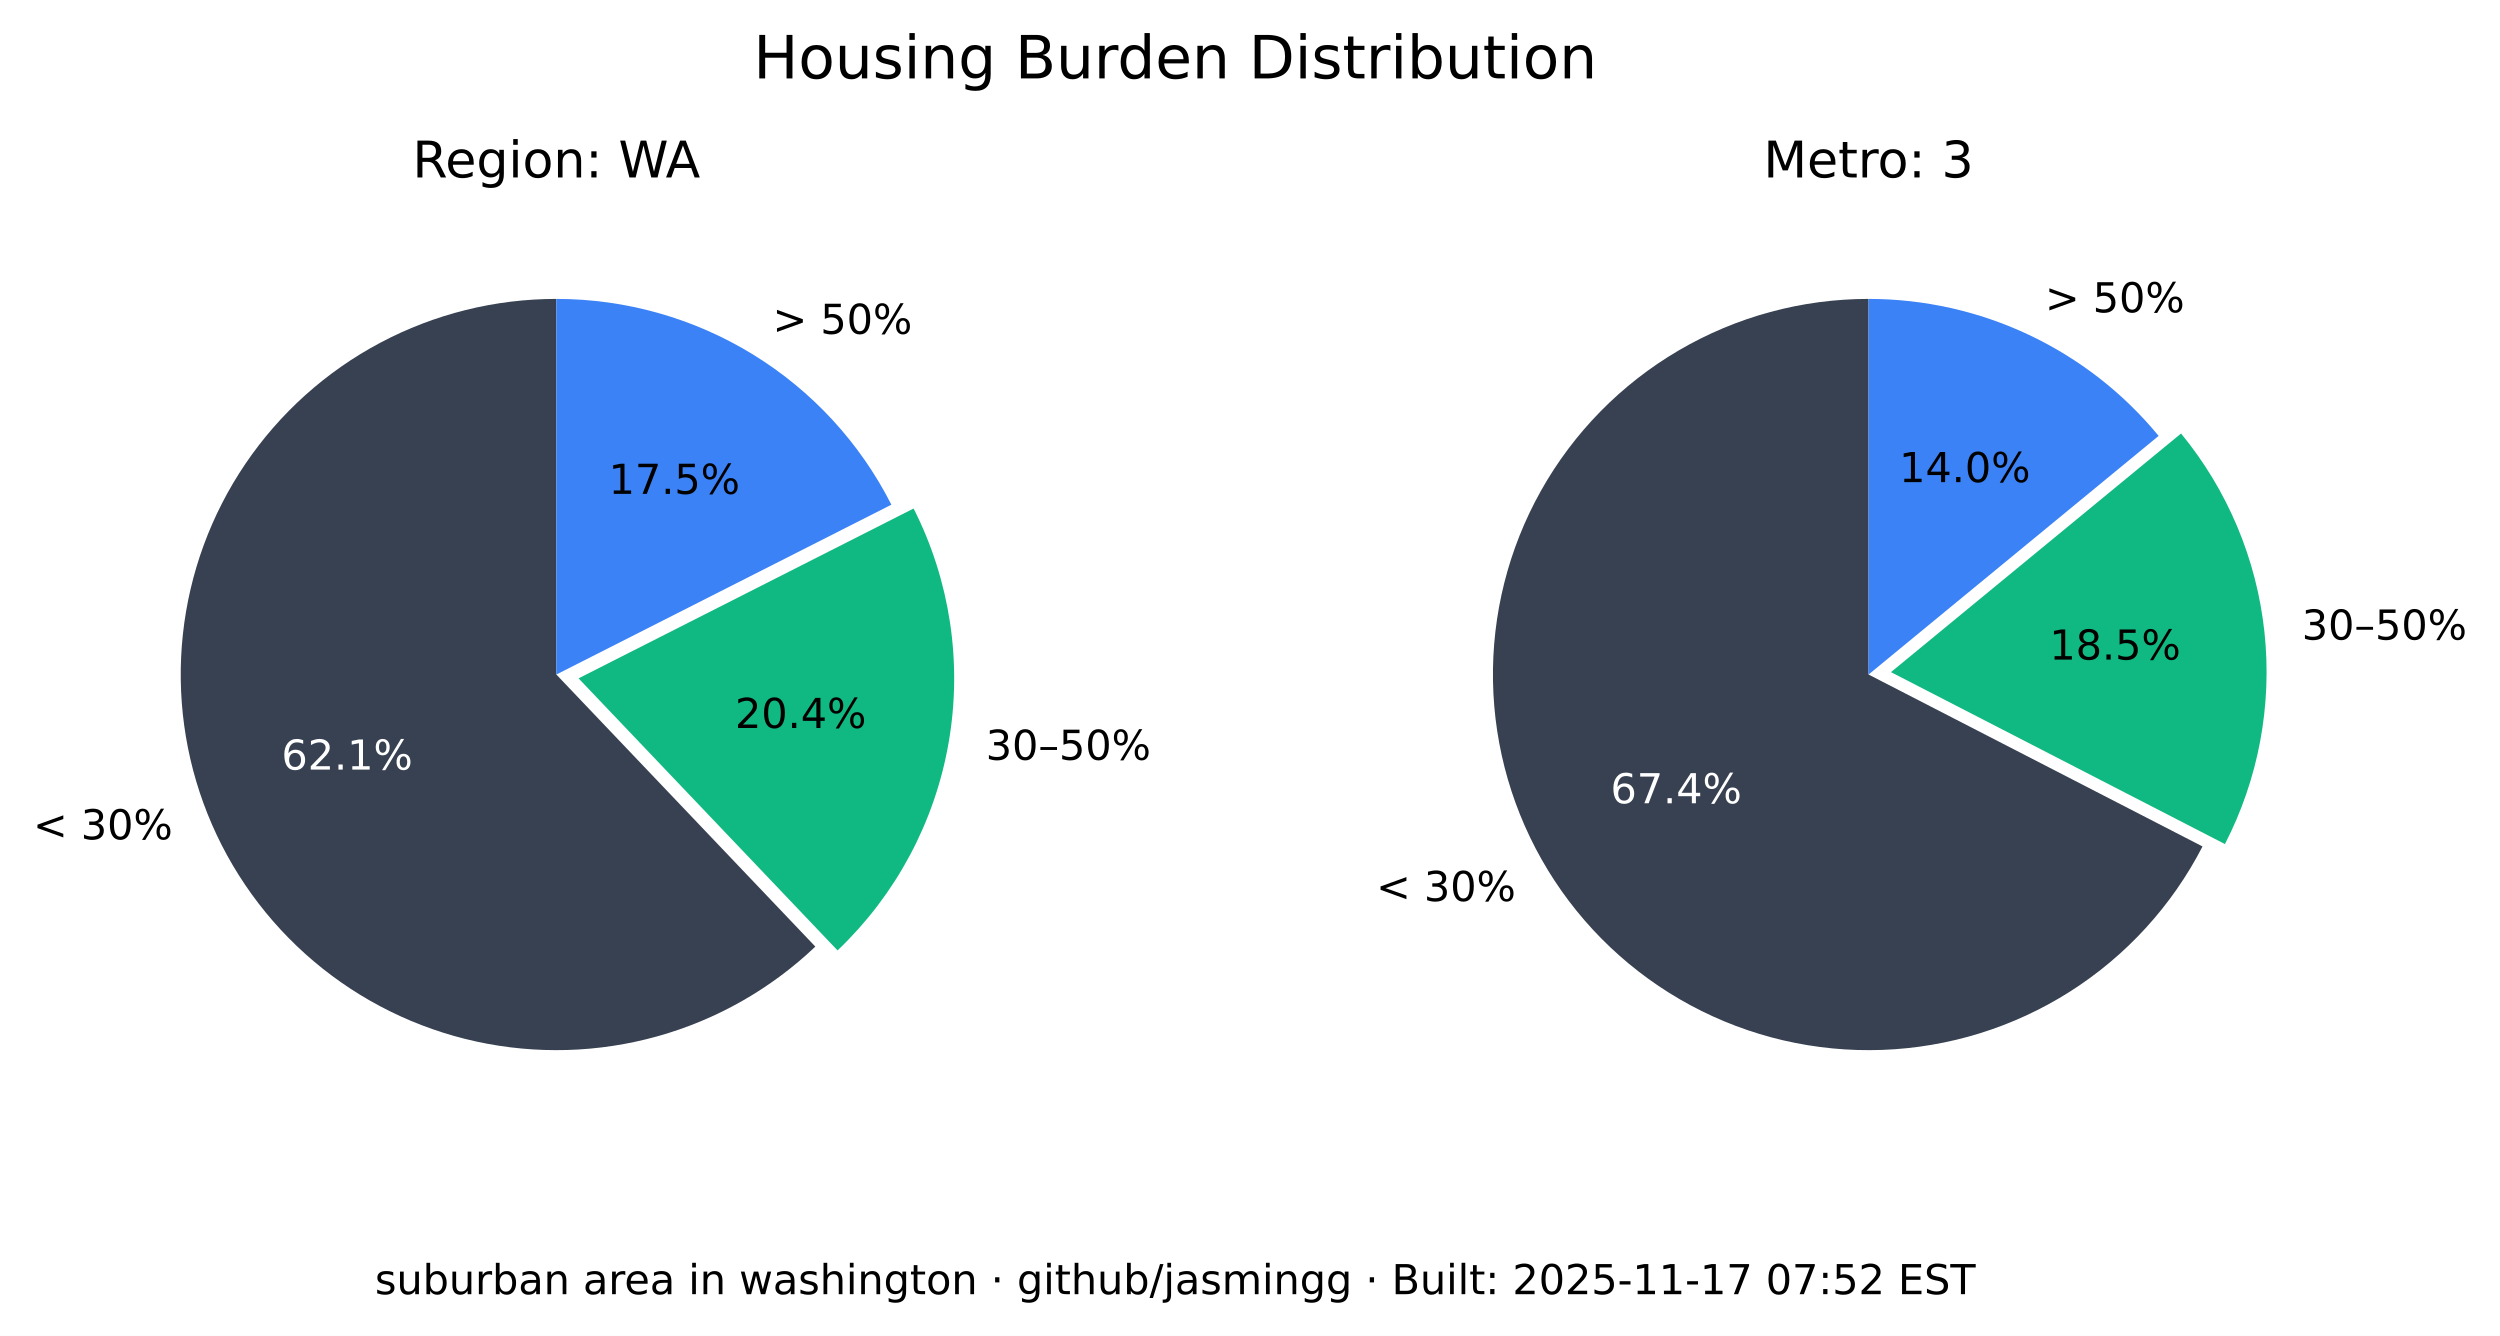
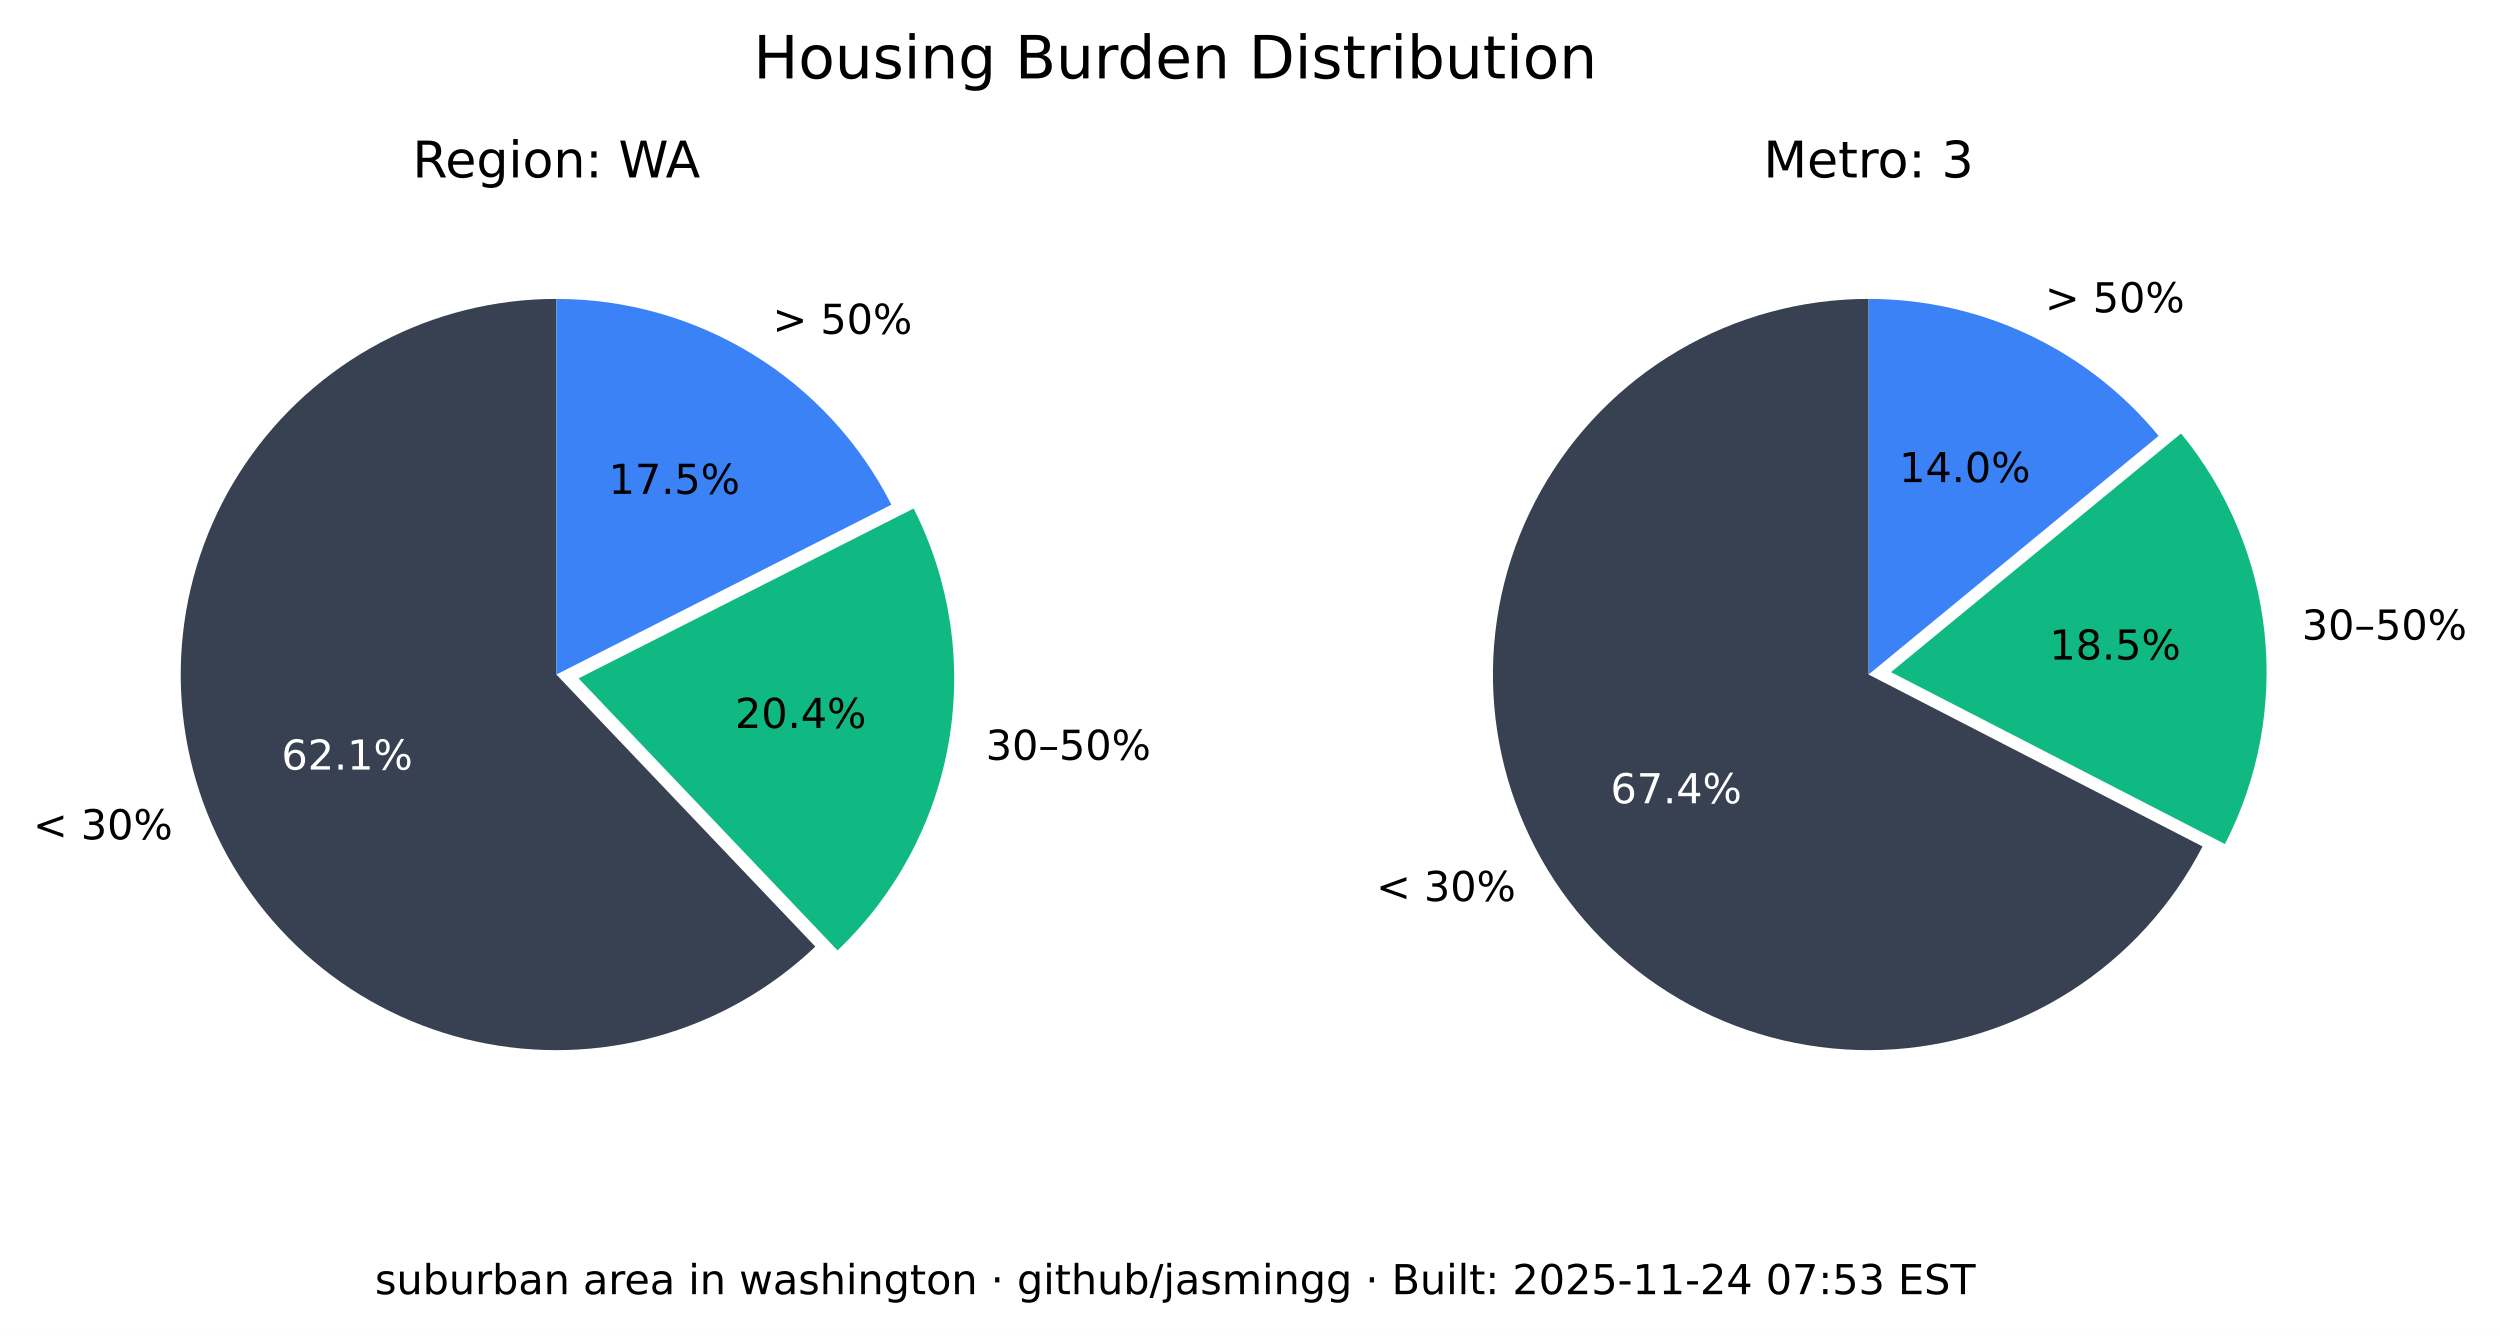
<svg xmlns="http://www.w3.org/2000/svg" xmlns:xlink="http://www.w3.org/1999/xlink" width="544.378pt" height="290.88pt" viewBox="0 0 544.378 290.88" version="1.1">
  <defs>
    <style type="text/css">*{stroke-linejoin: round; stroke-linecap: butt}</style>
  </defs>
  <g id="figure_1">
    <g id="patch_1">
      <path d="M 0 290.88  L 544.378 290.88  L 544.378 0  L 0 0  z " style="fill: #ffffff" />
    </g>
    <g id="axes_1">
      <g id="patch_2">
        <path d="M 121.146 65.088  C 107.781 65.088 94.618 68.364 82.812 74.628  C 71.006 80.891 60.913 89.955 53.419 101.021  C 45.926 112.088 41.258 124.824 39.825 138.112  C 38.393 151.4 40.238 164.838 45.2 177.248  C 50.163 189.657 58.092 200.664 68.291 209.3  C 78.49 217.937 90.653 223.943 103.711 226.792  C 116.768 229.641 130.327 229.247 143.197 225.643  C 156.067 222.04 167.86 215.337 177.54 206.122  L 121.146 146.88  z " style="fill: #374151" />
      </g>
      <g id="patch_3">
        <path d="M 182.377 206.954  C 195.114 194.829 203.607 178.914 206.59 161.583  C 209.572 144.253 206.887 126.414 198.936 110.729  L 125.982 147.712  z " style="fill: #10b981" />
      </g>
      <g id="patch_4">
        <path d="M 194.099 109.896  C 187.266 96.418 176.83 85.093 163.954 77.185  C 151.077 69.276 136.257 65.088 121.146 65.088  L 121.146 146.88  z " style="fill: #3b82f6" />
      </g>
      <g id="matplotlib.axis_1" />
      <g id="matplotlib.axis_2" />
      <g id="text_1">
        <g transform="translate(7.2 182.768) scale(0.09 -0.09)">
          <defs>
            <path id="DejaVuSans-3c" d="M 4684 3150  L 1459 2003  L 4684 863  L 4684 294  L 678 1747  L 678 2266  L 4684 3719  L 4684 3150  z " transform="scale(0.015625)" />
            <path id="DejaVuSans-20" transform="scale(0.015625)" />
            <path id="DejaVuSans-33" d="M 2597 2516  Q 3050 2419 3304 2112  Q 3559 1806 3559 1356  Q 3559 666 3084 287  Q 2609 -91 1734 -91  Q 1441 -91 1130 -33  Q 819 25 488 141  L 488 750  Q 750 597 1062 519  Q 1375 441 1716 441  Q 2309 441 2620 675  Q 2931 909 2931 1356  Q 2931 1769 2642 2001  Q 2353 2234 1838 2234  L 1294 2234  L 1294 2753  L 1863 2753  Q 2328 2753 2575 2939  Q 2822 3125 2822 3475  Q 2822 3834 2567 4026  Q 2313 4219 1838 4219  Q 1578 4219 1281 4162  Q 984 4106 628 3988  L 628 4550  Q 988 4650 1302 4700  Q 1616 4750 1894 4750  Q 2613 4750 3031 4423  Q 3450 4097 3450 3541  Q 3450 3153 3228 2886  Q 3006 2619 2597 2516  z " transform="scale(0.015625)" />
            <path id="DejaVuSans-30" d="M 2034 4250  Q 1547 4250 1301 3770  Q 1056 3291 1056 2328  Q 1056 1369 1301 889  Q 1547 409 2034 409  Q 2525 409 2770 889  Q 3016 1369 3016 2328  Q 3016 3291 2770 3770  Q 2525 4250 2034 4250  z M 2034 4750  Q 2819 4750 3233 4129  Q 3647 3509 3647 2328  Q 3647 1150 3233 529  Q 2819 -91 2034 -91  Q 1250 -91 836 529  Q 422 1150 422 2328  Q 422 3509 836 4129  Q 1250 4750 2034 4750  z " transform="scale(0.015625)" />
            <path id="DejaVuSans-25" d="M 4653 2053  Q 4381 2053 4226 1822  Q 4072 1591 4072 1178  Q 4072 772 4226 539  Q 4381 306 4653 306  Q 4919 306 5073 539  Q 5228 772 5228 1178  Q 5228 1588 5073 1820  Q 4919 2053 4653 2053  z M 4653 2450  Q 5147 2450 5437 2106  Q 5728 1763 5728 1178  Q 5728 594 5436 251  Q 5144 -91 4653 -91  Q 4153 -91 3862 251  Q 3572 594 3572 1178  Q 3572 1766 3864 2108  Q 4156 2450 4653 2450  z M 1428 4353  Q 1159 4353 1004 4120  Q 850 3888 850 3481  Q 850 3069 1003 2837  Q 1156 2606 1428 2606  Q 1700 2606 1854 2837  Q 2009 3069 2009 3481  Q 2009 3884 1853 4118  Q 1697 4353 1428 4353  z M 4250 4750  L 4750 4750  L 1831 -91  L 1331 -91  L 4250 4750  z M 1428 4750  Q 1922 4750 2215 4408  Q 2509 4066 2509 3481  Q 2509 2891 2217 2550  Q 1925 2209 1428 2209  Q 931 2209 642 2551  Q 353 2894 353 3481  Q 353 4063 643 4406  Q 934 4750 1428 4750  z " transform="scale(0.015625)" />
          </defs>
          <use xlink:href="#DejaVuSans-3c" />
          <use xlink:href="#DejaVuSans-20" x="83.789" />
          <use xlink:href="#DejaVuSans-33" x="115.576" />
          <use xlink:href="#DejaVuSans-30" x="179.199" />
          <use xlink:href="#DejaVuSans-25" x="242.822" />
        </g>
      </g>
      <g id="text_2">
        <g style="fill: #ffffff" transform="translate(61.28348 167.5841) scale(0.09 -0.09)">
          <defs>
            <path id="DejaVuSans-36" d="M 2113 2584  Q 1688 2584 1439 2293  Q 1191 2003 1191 1497  Q 1191 994 1439 701  Q 1688 409 2113 409  Q 2538 409 2786 701  Q 3034 994 3034 1497  Q 3034 2003 2786 2293  Q 2538 2584 2113 2584  z M 3366 4563  L 3366 3988  Q 3128 4100 2886 4159  Q 2644 4219 2406 4219  Q 1781 4219 1451 3797  Q 1122 3375 1075 2522  Q 1259 2794 1537 2939  Q 1816 3084 2150 3084  Q 2853 3084 3261 2657  Q 3669 2231 3669 1497  Q 3669 778 3244 343  Q 2819 -91 2113 -91  Q 1303 -91 875 529  Q 447 1150 447 2328  Q 447 3434 972 4092  Q 1497 4750 2381 4750  Q 2619 4750 2861 4703  Q 3103 4656 3366 4563  z " transform="scale(0.015625)" />
            <path id="DejaVuSans-32" d="M 1228 531  L 3431 531  L 3431 0  L 469 0  L 469 531  Q 828 903 1448 1529  Q 2069 2156 2228 2338  Q 2531 2678 2651 2914  Q 2772 3150 2772 3378  Q 2772 3750 2511 3984  Q 2250 4219 1831 4219  Q 1534 4219 1204 4116  Q 875 4013 500 3803  L 500 4441  Q 881 4594 1212 4672  Q 1544 4750 1819 4750  Q 2544 4750 2975 4387  Q 3406 4025 3406 3419  Q 3406 3131 3298 2873  Q 3191 2616 2906 2266  Q 2828 2175 2409 1742  Q 1991 1309 1228 531  z " transform="scale(0.015625)" />
            <path id="DejaVuSans-2e" d="M 684 794  L 1344 794  L 1344 0  L 684 0  L 684 794  z " transform="scale(0.015625)" />
            <path id="DejaVuSans-31" d="M 794 531  L 1825 531  L 1825 4091  L 703 3866  L 703 4441  L 1819 4666  L 2450 4666  L 2450 531  L 3481 531  L 3481 0  L 794 0  L 794 531  z " transform="scale(0.015625)" />
          </defs>
          <use xlink:href="#DejaVuSans-36" />
          <use xlink:href="#DejaVuSans-32" x="63.623" />
          <use xlink:href="#DejaVuSans-2e" x="127.246" />
          <use xlink:href="#DejaVuSans-31" x="159.033" />
          <use xlink:href="#DejaVuSans-25" x="222.656" />
        </g>
      </g>
      <g id="text_3">
        <g transform="translate(214.6504 165.4539) scale(0.09 -0.09)">
          <defs>
            <path id="DejaVuSans-2013" d="M 313 1978  L 2888 1978  L 2888 1528  L 313 1528  L 313 1978  z " transform="scale(0.015625)" />
            <path id="DejaVuSans-35" d="M 691 4666  L 3169 4666  L 3169 4134  L 1269 4134  L 1269 2991  Q 1406 3038 1543 3061  Q 1681 3084 1819 3084  Q 2600 3084 3056 2656  Q 3513 2228 3513 1497  Q 3513 744 3044 326  Q 2575 -91 1722 -91  Q 1428 -91 1123 -41  Q 819 9 494 109  L 494 744  Q 775 591 1075 516  Q 1375 441 1709 441  Q 2250 441 2565 725  Q 2881 1009 2881 1497  Q 2881 1984 2565 2268  Q 2250 2553 1709 2553  Q 1456 2553 1204 2497  Q 953 2441 691 2322  L 691 4666  z " transform="scale(0.015625)" />
          </defs>
          <use xlink:href="#DejaVuSans-33" />
          <use xlink:href="#DejaVuSans-30" x="63.623" />
          <use xlink:href="#DejaVuSans-2013" x="127.246" />
          <use xlink:href="#DejaVuSans-35" x="177.246" />
          <use xlink:href="#DejaVuSans-30" x="240.869" />
          <use xlink:href="#DejaVuSans-25" x="304.492" />
        </g>
      </g>
      <g id="text_4">
        <g transform="translate(160.0516 158.5184) scale(0.09 -0.09)">
          <defs>
            <path id="DejaVuSans-34" d="M 2419 4116  L 825 1625  L 2419 1625  L 2419 4116  z M 2253 4666  L 3047 4666  L 3047 1625  L 3713 1625  L 3713 1100  L 3047 1100  L 3047 0  L 2419 0  L 2419 1100  L 313 1100  L 313 1709  L 2253 4666  z " transform="scale(0.015625)" />
          </defs>
          <use xlink:href="#DejaVuSans-32" />
          <use xlink:href="#DejaVuSans-30" x="63.623" />
          <use xlink:href="#DejaVuSans-2e" x="127.246" />
          <use xlink:href="#DejaVuSans-34" x="159.033" />
          <use xlink:href="#DejaVuSans-25" x="222.656" />
        </g>
      </g>
      <g id="text_5">
        <g transform="translate(168.2343 72.6985) scale(0.09 -0.09)">
          <defs>
            <path id="DejaVuSans-3e" d="M 678 3150  L 678 3719  L 4684 2266  L 4684 1747  L 678 294  L 678 863  L 3897 2003  L 678 3150  z " transform="scale(0.015625)" />
          </defs>
          <use xlink:href="#DejaVuSans-3e" />
          <use xlink:href="#DejaVuSans-20" x="83.789" />
          <use xlink:href="#DejaVuSans-35" x="115.576" />
          <use xlink:href="#DejaVuSans-30" x="179.199" />
          <use xlink:href="#DejaVuSans-25" x="242.822" />
        </g>
      </g>
      <g id="text_6">
        <g transform="translate(132.5353 107.5462) scale(0.09 -0.09)">
          <defs>
            <path id="DejaVuSans-37" d="M 525 4666  L 3525 4666  L 3525 4397  L 1831 0  L 1172 0  L 2766 4134  L 525 4134  L 525 4666  z " transform="scale(0.015625)" />
          </defs>
          <use xlink:href="#DejaVuSans-31" />
          <use xlink:href="#DejaVuSans-37" x="63.623" />
          <use xlink:href="#DejaVuSans-2e" x="127.246" />
          <use xlink:href="#DejaVuSans-35" x="159.033" />
          <use xlink:href="#DejaVuSans-25" x="222.656" />
        </g>
      </g>
      <g id="text_7">
        <g transform="translate(89.81839 38.64) scale(0.11 -0.11)">
          <defs>
            <path id="DejaVuSans-52" d="M 2841 2188  Q 3044 2119 3236 1894  Q 3428 1669 3622 1275  L 4263 0  L 3584 0  L 2988 1197  Q 2756 1666 2539 1819  Q 2322 1972 1947 1972  L 1259 1972  L 1259 0  L 628 0  L 628 4666  L 2053 4666  Q 2853 4666 3247 4331  Q 3641 3997 3641 3322  Q 3641 2881 3436 2590  Q 3231 2300 2841 2188  z M 1259 4147  L 1259 2491  L 2053 2491  Q 2509 2491 2742 2702  Q 2975 2913 2975 3322  Q 2975 3731 2742 3939  Q 2509 4147 2053 4147  L 1259 4147  z " transform="scale(0.015625)" />
            <path id="DejaVuSans-65" d="M 3597 1894  L 3597 1613  L 953 1613  Q 991 1019 1311 708  Q 1631 397 2203 397  Q 2534 397 2845 478  Q 3156 559 3463 722  L 3463 178  Q 3153 47 2828 -22  Q 2503 -91 2169 -91  Q 1331 -91 842 396  Q 353 884 353 1716  Q 353 2575 817 3079  Q 1281 3584 2069 3584  Q 2775 3584 3186 3129  Q 3597 2675 3597 1894  z M 3022 2063  Q 3016 2534 2758 2815  Q 2500 3097 2075 3097  Q 1594 3097 1305 2825  Q 1016 2553 972 2059  L 3022 2063  z " transform="scale(0.015625)" />
            <path id="DejaVuSans-67" d="M 2906 1791  Q 2906 2416 2648 2759  Q 2391 3103 1925 3103  Q 1463 3103 1205 2759  Q 947 2416 947 1791  Q 947 1169 1205 825  Q 1463 481 1925 481  Q 2391 481 2648 825  Q 2906 1169 2906 1791  z M 3481 434  Q 3481 -459 3084 -895  Q 2688 -1331 1869 -1331  Q 1566 -1331 1297 -1286  Q 1028 -1241 775 -1147  L 775 -588  Q 1028 -725 1275 -790  Q 1522 -856 1778 -856  Q 2344 -856 2625 -561  Q 2906 -266 2906 331  L 2906 616  Q 2728 306 2450 153  Q 2172 0 1784 0  Q 1141 0 747 490  Q 353 981 353 1791  Q 353 2603 747 3093  Q 1141 3584 1784 3584  Q 2172 3584 2450 3431  Q 2728 3278 2906 2969  L 2906 3500  L 3481 3500  L 3481 434  z " transform="scale(0.015625)" />
            <path id="DejaVuSans-69" d="M 603 3500  L 1178 3500  L 1178 0  L 603 0  L 603 3500  z M 603 4863  L 1178 4863  L 1178 4134  L 603 4134  L 603 4863  z " transform="scale(0.015625)" />
            <path id="DejaVuSans-6f" d="M 1959 3097  Q 1497 3097 1228 2736  Q 959 2375 959 1747  Q 959 1119 1226 758  Q 1494 397 1959 397  Q 2419 397 2687 759  Q 2956 1122 2956 1747  Q 2956 2369 2687 2733  Q 2419 3097 1959 3097  z M 1959 3584  Q 2709 3584 3137 3096  Q 3566 2609 3566 1747  Q 3566 888 3137 398  Q 2709 -91 1959 -91  Q 1206 -91 779 398  Q 353 888 353 1747  Q 353 2609 779 3096  Q 1206 3584 1959 3584  z " transform="scale(0.015625)" />
            <path id="DejaVuSans-6e" d="M 3513 2113  L 3513 0  L 2938 0  L 2938 2094  Q 2938 2591 2744 2837  Q 2550 3084 2163 3084  Q 1697 3084 1428 2787  Q 1159 2491 1159 1978  L 1159 0  L 581 0  L 581 3500  L 1159 3500  L 1159 2956  Q 1366 3272 1645 3428  Q 1925 3584 2291 3584  Q 2894 3584 3203 3211  Q 3513 2838 3513 2113  z " transform="scale(0.015625)" />
            <path id="DejaVuSans-3a" d="M 750 794  L 1409 794  L 1409 0  L 750 0  L 750 794  z M 750 3309  L 1409 3309  L 1409 2516  L 750 2516  L 750 3309  z " transform="scale(0.015625)" />
            <path id="DejaVuSans-57" d="M 213 4666  L 850 4666  L 1831 722  L 2809 4666  L 3519 4666  L 4500 722  L 5478 4666  L 6119 4666  L 4947 0  L 4153 0  L 3169 4050  L 2175 0  L 1381 0  L 213 4666  z " transform="scale(0.015625)" />
            <path id="DejaVuSans-41" d="M 2188 4044  L 1331 1722  L 3047 1722  L 2188 4044  z M 1831 4666  L 2547 4666  L 4325 0  L 3669 0  L 3244 1197  L 1141 1197  L 716 0  L 50 0  L 1831 4666  z " transform="scale(0.015625)" />
          </defs>
          <use xlink:href="#DejaVuSans-52" />
          <use xlink:href="#DejaVuSans-65" x="64.982" />
          <use xlink:href="#DejaVuSans-67" x="126.506" />
          <use xlink:href="#DejaVuSans-69" x="189.982" />
          <use xlink:href="#DejaVuSans-6f" x="217.766" />
          <use xlink:href="#DejaVuSans-6e" x="278.947" />
          <use xlink:href="#DejaVuSans-3a" x="342.326" />
          <use xlink:href="#DejaVuSans-20" x="376.018" />
          <use xlink:href="#DejaVuSans-57" x="407.805" />
          <use xlink:href="#DejaVuSans-41" x="501.182" />
        </g>
      </g>
    </g>
    <g id="axes_2">
      <g id="patch_5">
        <path d="M 406.881 65.088  C 392.357 65.088 378.092 68.956 365.559 76.294  C 353.025 83.631 342.669 94.176 335.559 106.84  C 328.449 119.504 324.84 133.837 325.102 148.358  C 325.364 162.879 329.49 177.071 337.052 189.47  C 344.615 201.869 355.345 212.033 368.136 218.913  C 380.926 225.793 395.321 229.143 409.835 228.619  C 424.349 228.094 438.465 223.713 450.725 215.928  C 462.986 208.142 472.954 197.23 479.602 184.317  L 406.881 146.88  z " style="fill: #374151" />
      </g>
      <g id="patch_6">
        <path d="M 484.481 183.796  C 491.794 169.591 494.787 153.55 493.089 137.664  C 491.391 121.778 485.075 106.733 474.925 94.395  L 411.76 146.358  z " style="fill: #10b981" />
      </g>
      <g id="patch_7">
        <path d="M 470.045 94.917  C 462.372 85.59 452.728 78.077 441.807 72.92  C 430.886 67.763 418.958 65.088 406.881 65.088  L 406.881 146.88  z " style="fill: #3b82f6" />
      </g>
      <g id="matplotlib.axis_3" />
      <g id="matplotlib.axis_4" />
      <g id="text_8">
        <g transform="translate(299.6634 196.2127) scale(0.09 -0.09)">
          <use xlink:href="#DejaVuSans-3c" />
          <use xlink:href="#DejaVuSans-20" x="83.789" />
          <use xlink:href="#DejaVuSans-33" x="115.576" />
          <use xlink:href="#DejaVuSans-30" x="179.199" />
          <use xlink:href="#DejaVuSans-25" x="242.822" />
        </g>
      </g>
      <g id="text_9">
        <g style="fill: #ffffff" transform="translate(350.6883 174.9176) scale(0.09 -0.09)">
          <use xlink:href="#DejaVuSans-36" />
          <use xlink:href="#DejaVuSans-37" x="63.623" />
          <use xlink:href="#DejaVuSans-2e" x="127.246" />
          <use xlink:href="#DejaVuSans-34" x="159.033" />
          <use xlink:href="#DejaVuSans-25" x="222.656" />
        </g>
      </g>
      <g id="text_10">
        <g transform="translate(501.2217 139.2784) scale(0.09 -0.09)">
          <use xlink:href="#DejaVuSans-33" />
          <use xlink:href="#DejaVuSans-30" x="63.623" />
          <use xlink:href="#DejaVuSans-2013" x="127.246" />
          <use xlink:href="#DejaVuSans-35" x="177.246" />
          <use xlink:href="#DejaVuSans-30" x="240.869" />
          <use xlink:href="#DejaVuSans-25" x="304.492" />
        </g>
      </g>
      <g id="text_11">
        <g transform="translate(446.2622 143.6254) scale(0.09 -0.09)">
          <defs>
            <path id="DejaVuSans-38" d="M 2034 2216  Q 1584 2216 1326 1975  Q 1069 1734 1069 1313  Q 1069 891 1326 650  Q 1584 409 2034 409  Q 2484 409 2743 651  Q 3003 894 3003 1313  Q 3003 1734 2745 1975  Q 2488 2216 2034 2216  z M 1403 2484  Q 997 2584 770 2862  Q 544 3141 544 3541  Q 544 4100 942 4425  Q 1341 4750 2034 4750  Q 2731 4750 3128 4425  Q 3525 4100 3525 3541  Q 3525 3141 3298 2862  Q 3072 2584 2669 2484  Q 3125 2378 3379 2068  Q 3634 1759 3634 1313  Q 3634 634 3220 271  Q 2806 -91 2034 -91  Q 1263 -91 848 271  Q 434 634 434 1313  Q 434 1759 690 2068  Q 947 2378 1403 2484  z M 1172 3481  Q 1172 3119 1398 2916  Q 1625 2713 2034 2713  Q 2441 2713 2670 2916  Q 2900 3119 2900 3481  Q 2900 3844 2670 4047  Q 2441 4250 2034 4250  Q 1625 4250 1398 4047  Q 1172 3844 1172 3481  z " transform="scale(0.015625)" />
          </defs>
          <use xlink:href="#DejaVuSans-31" />
          <use xlink:href="#DejaVuSans-38" x="63.623" />
          <use xlink:href="#DejaVuSans-2e" x="127.246" />
          <use xlink:href="#DejaVuSans-35" x="159.033" />
          <use xlink:href="#DejaVuSans-25" x="222.656" />
        </g>
      </g>
      <g id="text_12">
        <g transform="translate(445.2998 68.00756) scale(0.09 -0.09)">
          <use xlink:href="#DejaVuSans-3e" />
          <use xlink:href="#DejaVuSans-20" x="83.789" />
          <use xlink:href="#DejaVuSans-35" x="115.576" />
          <use xlink:href="#DejaVuSans-30" x="179.199" />
          <use xlink:href="#DejaVuSans-25" x="242.822" />
        </g>
      </g>
      <g id="text_13">
        <g transform="translate(413.5412 104.9875) scale(0.09 -0.09)">
          <use xlink:href="#DejaVuSans-31" />
          <use xlink:href="#DejaVuSans-34" x="63.623" />
          <use xlink:href="#DejaVuSans-2e" x="127.246" />
          <use xlink:href="#DejaVuSans-30" x="159.033" />
          <use xlink:href="#DejaVuSans-25" x="222.656" />
        </g>
      </g>
      <g id="text_14">
        <g transform="translate(383.9919 38.64) scale(0.11 -0.11)">
          <defs>
            <path id="DejaVuSans-4d" d="M 628 4666  L 1569 4666  L 2759 1491  L 3956 4666  L 4897 4666  L 4897 0  L 4281 0  L 4281 4097  L 3078 897  L 2444 897  L 1241 4097  L 1241 0  L 628 0  L 628 4666  z " transform="scale(0.015625)" />
            <path id="DejaVuSans-74" d="M 1172 4494  L 1172 3500  L 2356 3500  L 2356 3053  L 1172 3053  L 1172 1153  Q 1172 725 1289 603  Q 1406 481 1766 481  L 2356 481  L 2356 0  L 1766 0  Q 1100 0 847 248  Q 594 497 594 1153  L 594 3053  L 172 3053  L 172 3500  L 594 3500  L 594 4494  L 1172 4494  z " transform="scale(0.015625)" />
            <path id="DejaVuSans-72" d="M 2631 2963  Q 2534 3019 2420 3045  Q 2306 3072 2169 3072  Q 1681 3072 1420 2755  Q 1159 2438 1159 1844  L 1159 0  L 581 0  L 581 3500  L 1159 3500  L 1159 2956  Q 1341 3275 1631 3429  Q 1922 3584 2338 3584  Q 2397 3584 2469 3576  Q 2541 3569 2628 3553  L 2631 2963  z " transform="scale(0.015625)" />
          </defs>
          <use xlink:href="#DejaVuSans-4d" />
          <use xlink:href="#DejaVuSans-65" x="86.279" />
          <use xlink:href="#DejaVuSans-74" x="147.803" />
          <use xlink:href="#DejaVuSans-72" x="187.012" />
          <use xlink:href="#DejaVuSans-6f" x="225.875" />
          <use xlink:href="#DejaVuSans-3a" x="287.057" />
          <use xlink:href="#DejaVuSans-20" x="320.748" />
          <use xlink:href="#DejaVuSans-33" x="352.535" />
        </g>
      </g>
    </g>
    <g id="text_15">
      <g transform="translate(164.0571 17.07797) scale(0.13 -0.13)">
        <defs>
          <path id="DejaVuSans-48" d="M 628 4666  L 1259 4666  L 1259 2753  L 3553 2753  L 3553 4666  L 4184 4666  L 4184 0  L 3553 0  L 3553 2222  L 1259 2222  L 1259 0  L 628 0  L 628 4666  z " transform="scale(0.015625)" />
          <path id="DejaVuSans-75" d="M 544 1381  L 544 3500  L 1119 3500  L 1119 1403  Q 1119 906 1312 657  Q 1506 409 1894 409  Q 2359 409 2629 706  Q 2900 1003 2900 1516  L 2900 3500  L 3475 3500  L 3475 0  L 2900 0  L 2900 538  Q 2691 219 2414 64  Q 2138 -91 1772 -91  Q 1169 -91 856 284  Q 544 659 544 1381  z M 1991 3584  L 1991 3584  z " transform="scale(0.015625)" />
          <path id="DejaVuSans-73" d="M 2834 3397  L 2834 2853  Q 2591 2978 2328 3040  Q 2066 3103 1784 3103  Q 1356 3103 1142 2972  Q 928 2841 928 2578  Q 928 2378 1081 2264  Q 1234 2150 1697 2047  L 1894 2003  Q 2506 1872 2764 1633  Q 3022 1394 3022 966  Q 3022 478 2636 193  Q 2250 -91 1575 -91  Q 1294 -91 989 -36  Q 684 19 347 128  L 347 722  Q 666 556 975 473  Q 1284 391 1588 391  Q 1994 391 2212 530  Q 2431 669 2431 922  Q 2431 1156 2273 1281  Q 2116 1406 1581 1522  L 1381 1569  Q 847 1681 609 1914  Q 372 2147 372 2553  Q 372 3047 722 3315  Q 1072 3584 1716 3584  Q 2034 3584 2315 3537  Q 2597 3491 2834 3397  z " transform="scale(0.015625)" />
          <path id="DejaVuSans-42" d="M 1259 2228  L 1259 519  L 2272 519  Q 2781 519 3026 730  Q 3272 941 3272 1375  Q 3272 1813 3026 2020  Q 2781 2228 2272 2228  L 1259 2228  z M 1259 4147  L 1259 2741  L 2194 2741  Q 2656 2741 2882 2914  Q 3109 3088 3109 3444  Q 3109 3797 2882 3972  Q 2656 4147 2194 4147  L 1259 4147  z M 628 4666  L 2241 4666  Q 2963 4666 3353 4366  Q 3744 4066 3744 3513  Q 3744 3084 3544 2831  Q 3344 2578 2956 2516  Q 3422 2416 3680 2098  Q 3938 1781 3938 1306  Q 3938 681 3513 340  Q 3088 0 2303 0  L 628 0  L 628 4666  z " transform="scale(0.015625)" />
          <path id="DejaVuSans-64" d="M 2906 2969  L 2906 4863  L 3481 4863  L 3481 0  L 2906 0  L 2906 525  Q 2725 213 2448 61  Q 2172 -91 1784 -91  Q 1150 -91 751 415  Q 353 922 353 1747  Q 353 2572 751 3078  Q 1150 3584 1784 3584  Q 2172 3584 2448 3432  Q 2725 3281 2906 2969  z M 947 1747  Q 947 1113 1208 752  Q 1469 391 1925 391  Q 2381 391 2643 752  Q 2906 1113 2906 1747  Q 2906 2381 2643 2742  Q 2381 3103 1925 3103  Q 1469 3103 1208 2742  Q 947 2381 947 1747  z " transform="scale(0.015625)" />
          <path id="DejaVuSans-44" d="M 1259 4147  L 1259 519  L 2022 519  Q 2988 519 3436 956  Q 3884 1394 3884 2338  Q 3884 3275 3436 3711  Q 2988 4147 2022 4147  L 1259 4147  z M 628 4666  L 1925 4666  Q 3281 4666 3915 4102  Q 4550 3538 4550 2338  Q 4550 1131 3912 565  Q 3275 0 1925 0  L 628 0  L 628 4666  z " transform="scale(0.015625)" />
          <path id="DejaVuSans-62" d="M 3116 1747  Q 3116 2381 2855 2742  Q 2594 3103 2138 3103  Q 1681 3103 1420 2742  Q 1159 2381 1159 1747  Q 1159 1113 1420 752  Q 1681 391 2138 391  Q 2594 391 2855 752  Q 3116 1113 3116 1747  z M 1159 2969  Q 1341 3281 1617 3432  Q 1894 3584 2278 3584  Q 2916 3584 3314 3078  Q 3713 2572 3713 1747  Q 3713 922 3314 415  Q 2916 -91 2278 -91  Q 1894 -91 1617 61  Q 1341 213 1159 525  L 1159 0  L 581 0  L 581 4863  L 1159 4863  L 1159 2969  z " transform="scale(0.015625)" />
        </defs>
        <use xlink:href="#DejaVuSans-48" />
        <use xlink:href="#DejaVuSans-6f" x="75.195" />
        <use xlink:href="#DejaVuSans-75" x="136.377" />
        <use xlink:href="#DejaVuSans-73" x="199.756" />
        <use xlink:href="#DejaVuSans-69" x="251.855" />
        <use xlink:href="#DejaVuSans-6e" x="279.639" />
        <use xlink:href="#DejaVuSans-67" x="343.018" />
        <use xlink:href="#DejaVuSans-20" x="406.494" />
        <use xlink:href="#DejaVuSans-42" x="438.281" />
        <use xlink:href="#DejaVuSans-75" x="506.885" />
        <use xlink:href="#DejaVuSans-72" x="570.264" />
        <use xlink:href="#DejaVuSans-64" x="609.627" />
        <use xlink:href="#DejaVuSans-65" x="673.104" />
        <use xlink:href="#DejaVuSans-6e" x="734.627" />
        <use xlink:href="#DejaVuSans-20" x="798.006" />
        <use xlink:href="#DejaVuSans-44" x="829.793" />
        <use xlink:href="#DejaVuSans-69" x="906.795" />
        <use xlink:href="#DejaVuSans-73" x="934.578" />
        <use xlink:href="#DejaVuSans-74" x="986.678" />
        <use xlink:href="#DejaVuSans-72" x="1025.887" />
        <use xlink:href="#DejaVuSans-69" x="1067" />
        <use xlink:href="#DejaVuSans-62" x="1094.783" />
        <use xlink:href="#DejaVuSans-75" x="1158.26" />
        <use xlink:href="#DejaVuSans-74" x="1221.639" />
        <use xlink:href="#DejaVuSans-69" x="1260.848" />
        <use xlink:href="#DejaVuSans-6f" x="1288.631" />
        <use xlink:href="#DejaVuSans-6e" x="1349.812" />
      </g>
    </g>
    <g id="text_16">
      <g transform="translate(81.64586 281.8083) scale(0.09 -0.09)">
        <defs>
          <path id="DejaVuSans-61" d="M 2194 1759  Q 1497 1759 1228 1600  Q 959 1441 959 1056  Q 959 750 1161 570  Q 1363 391 1709 391  Q 2188 391 2477 730  Q 2766 1069 2766 1631  L 2766 1759  L 2194 1759  z M 3341 1997  L 3341 0  L 2766 0  L 2766 531  Q 2569 213 2275 61  Q 1981 -91 1556 -91  Q 1019 -91 701 211  Q 384 513 384 1019  Q 384 1609 779 1909  Q 1175 2209 1959 2209  L 2766 2209  L 2766 2266  Q 2766 2663 2505 2880  Q 2244 3097 1772 3097  Q 1472 3097 1187 3025  Q 903 2953 641 2809  L 641 3341  Q 956 3463 1253 3523  Q 1550 3584 1831 3584  Q 2591 3584 2966 3190  Q 3341 2797 3341 1997  z " transform="scale(0.015625)" />
          <path id="DejaVuSans-77" d="M 269 3500  L 844 3500  L 1563 769  L 2278 3500  L 2956 3500  L 3675 769  L 4391 3500  L 4966 3500  L 4050 0  L 3372 0  L 2619 2869  L 1863 0  L 1184 0  L 269 3500  z " transform="scale(0.015625)" />
          <path id="DejaVuSans-68" d="M 3513 2113  L 3513 0  L 2938 0  L 2938 2094  Q 2938 2591 2744 2837  Q 2550 3084 2163 3084  Q 1697 3084 1428 2787  Q 1159 2491 1159 1978  L 1159 0  L 581 0  L 581 4863  L 1159 4863  L 1159 2956  Q 1366 3272 1645 3428  Q 1925 3584 2291 3584  Q 2894 3584 3203 3211  Q 3513 2838 3513 2113  z " transform="scale(0.015625)" />
          <path id="DejaVuSans-b7" d="M 684 2619  L 1344 2619  L 1344 1825  L 684 1825  L 684 2619  z " transform="scale(0.015625)" />
          <path id="DejaVuSans-2f" d="M 1625 4666  L 2156 4666  L 531 -594  L 0 -594  L 1625 4666  z " transform="scale(0.015625)" />
          <path id="DejaVuSans-6a" d="M 603 3500  L 1178 3500  L 1178 -63  Q 1178 -731 923 -1031  Q 669 -1331 103 -1331  L -116 -1331  L -116 -844  L 38 -844  Q 366 -844 484 -692  Q 603 -541 603 -63  L 603 3500  z M 603 4863  L 1178 4863  L 1178 4134  L 603 4134  L 603 4863  z " transform="scale(0.015625)" />
          <path id="DejaVuSans-6d" d="M 3328 2828  Q 3544 3216 3844 3400  Q 4144 3584 4550 3584  Q 5097 3584 5394 3201  Q 5691 2819 5691 2113  L 5691 0  L 5113 0  L 5113 2094  Q 5113 2597 4934 2840  Q 4756 3084 4391 3084  Q 3944 3084 3684 2787  Q 3425 2491 3425 1978  L 3425 0  L 2847 0  L 2847 2094  Q 2847 2600 2669 2842  Q 2491 3084 2119 3084  Q 1678 3084 1418 2786  Q 1159 2488 1159 1978  L 1159 0  L 581 0  L 581 3500  L 1159 3500  L 1159 2956  Q 1356 3278 1631 3431  Q 1906 3584 2284 3584  Q 2666 3584 2933 3390  Q 3200 3197 3328 2828  z " transform="scale(0.015625)" />
          <path id="DejaVuSans-6c" d="M 603 4863  L 1178 4863  L 1178 0  L 603 0  L 603 4863  z " transform="scale(0.015625)" />
          <path id="DejaVuSans-2d" d="M 313 2009  L 1997 2009  L 1997 1497  L 313 1497  L 313 2009  z " transform="scale(0.015625)" />
          <path id="DejaVuSans-45" d="M 628 4666  L 3578 4666  L 3578 4134  L 1259 4134  L 1259 2753  L 3481 2753  L 3481 2222  L 1259 2222  L 1259 531  L 3634 531  L 3634 0  L 628 0  L 628 4666  z " transform="scale(0.015625)" />
          <path id="DejaVuSans-53" d="M 3425 4513  L 3425 3897  Q 3066 4069 2747 4153  Q 2428 4238 2131 4238  Q 1616 4238 1336 4038  Q 1056 3838 1056 3469  Q 1056 3159 1242 3001  Q 1428 2844 1947 2747  L 2328 2669  Q 3034 2534 3370 2195  Q 3706 1856 3706 1288  Q 3706 609 3251 259  Q 2797 -91 1919 -91  Q 1588 -91 1214 -16  Q 841 59 441 206  L 441 856  Q 825 641 1194 531  Q 1563 422 1919 422  Q 2459 422 2753 634  Q 3047 847 3047 1241  Q 3047 1584 2836 1778  Q 2625 1972 2144 2069  L 1759 2144  Q 1053 2284 737 2584  Q 422 2884 422 3419  Q 422 4038 858 4394  Q 1294 4750 2059 4750  Q 2388 4750 2728 4690  Q 3069 4631 3425 4513  z " transform="scale(0.015625)" />
          <path id="DejaVuSans-54" d="M -19 4666  L 3928 4666  L 3928 4134  L 2272 4134  L 2272 0  L 1638 0  L 1638 4134  L -19 4134  L -19 4666  z " transform="scale(0.015625)" />
        </defs>
        <use xlink:href="#DejaVuSans-73" />
        <use xlink:href="#DejaVuSans-75" x="52.1" />
        <use xlink:href="#DejaVuSans-62" x="115.479" />
        <use xlink:href="#DejaVuSans-75" x="178.955" />
        <use xlink:href="#DejaVuSans-72" x="242.334" />
        <use xlink:href="#DejaVuSans-62" x="283.447" />
        <use xlink:href="#DejaVuSans-61" x="346.924" />
        <use xlink:href="#DejaVuSans-6e" x="408.203" />
        <use xlink:href="#DejaVuSans-20" x="471.582" />
        <use xlink:href="#DejaVuSans-61" x="503.369" />
        <use xlink:href="#DejaVuSans-72" x="564.648" />
        <use xlink:href="#DejaVuSans-65" x="603.512" />
        <use xlink:href="#DejaVuSans-61" x="665.035" />
        <use xlink:href="#DejaVuSans-20" x="726.314" />
        <use xlink:href="#DejaVuSans-69" x="758.102" />
        <use xlink:href="#DejaVuSans-6e" x="785.885" />
        <use xlink:href="#DejaVuSans-20" x="849.264" />
        <use xlink:href="#DejaVuSans-77" x="881.051" />
        <use xlink:href="#DejaVuSans-61" x="962.838" />
        <use xlink:href="#DejaVuSans-73" x="1024.117" />
        <use xlink:href="#DejaVuSans-68" x="1076.217" />
        <use xlink:href="#DejaVuSans-69" x="1139.596" />
        <use xlink:href="#DejaVuSans-6e" x="1167.379" />
        <use xlink:href="#DejaVuSans-67" x="1230.758" />
        <use xlink:href="#DejaVuSans-74" x="1294.234" />
        <use xlink:href="#DejaVuSans-6f" x="1333.443" />
        <use xlink:href="#DejaVuSans-6e" x="1394.625" />
        <use xlink:href="#DejaVuSans-20" x="1458.004" />
        <use xlink:href="#DejaVuSans-b7" x="1489.791" />
        <use xlink:href="#DejaVuSans-20" x="1521.578" />
        <use xlink:href="#DejaVuSans-67" x="1553.365" />
        <use xlink:href="#DejaVuSans-69" x="1616.842" />
        <use xlink:href="#DejaVuSans-74" x="1644.625" />
        <use xlink:href="#DejaVuSans-68" x="1683.834" />
        <use xlink:href="#DejaVuSans-75" x="1747.213" />
        <use xlink:href="#DejaVuSans-62" x="1810.592" />
        <use xlink:href="#DejaVuSans-2f" x="1874.068" />
        <use xlink:href="#DejaVuSans-6a" x="1907.76" />
        <use xlink:href="#DejaVuSans-61" x="1935.543" />
        <use xlink:href="#DejaVuSans-73" x="1996.822" />
        <use xlink:href="#DejaVuSans-6d" x="2048.922" />
        <use xlink:href="#DejaVuSans-69" x="2146.334" />
        <use xlink:href="#DejaVuSans-6e" x="2174.117" />
        <use xlink:href="#DejaVuSans-67" x="2237.496" />
        <use xlink:href="#DejaVuSans-67" x="2300.973" />
        <use xlink:href="#DejaVuSans-20" x="2364.449" />
        <use xlink:href="#DejaVuSans-b7" x="2396.236" />
        <use xlink:href="#DejaVuSans-20" x="2428.023" />
        <use xlink:href="#DejaVuSans-42" x="2459.811" />
        <use xlink:href="#DejaVuSans-75" x="2528.414" />
        <use xlink:href="#DejaVuSans-69" x="2591.793" />
        <use xlink:href="#DejaVuSans-6c" x="2619.576" />
        <use xlink:href="#DejaVuSans-74" x="2647.359" />
        <use xlink:href="#DejaVuSans-3a" x="2686.568" />
        <use xlink:href="#DejaVuSans-20" x="2720.26" />
        <use xlink:href="#DejaVuSans-32" x="2752.047" />
        <use xlink:href="#DejaVuSans-30" x="2815.67" />
        <use xlink:href="#DejaVuSans-32" x="2879.293" />
        <use xlink:href="#DejaVuSans-35" x="2942.916" />
        <use xlink:href="#DejaVuSans-2d" x="3006.539" />
        <use xlink:href="#DejaVuSans-31" x="3042.623" />
        <use xlink:href="#DejaVuSans-31" x="3106.246" />
        <use xlink:href="#DejaVuSans-2d" x="3169.869" />
-         <use xlink:href="#DejaVuSans-31" x="3205.953" />
-         <use xlink:href="#DejaVuSans-37" x="3269.576" />
+         <use xlink:href="#DejaVuSans-32" x="3205.953" />
+         <use xlink:href="#DejaVuSans-34" x="3269.576" />
        <use xlink:href="#DejaVuSans-20" x="3333.199" />
        <use xlink:href="#DejaVuSans-30" x="3364.986" />
        <use xlink:href="#DejaVuSans-37" x="3428.609" />
        <use xlink:href="#DejaVuSans-3a" x="3492.232" />
        <use xlink:href="#DejaVuSans-35" x="3525.924" />
-         <use xlink:href="#DejaVuSans-32" x="3589.547" />
+         <use xlink:href="#DejaVuSans-33" x="3589.547" />
        <use xlink:href="#DejaVuSans-20" x="3653.17" />
        <use xlink:href="#DejaVuSans-45" x="3684.957" />
        <use xlink:href="#DejaVuSans-53" x="3748.141" />
        <use xlink:href="#DejaVuSans-54" x="3811.617" />
      </g>
    </g>
  </g>
</svg>
